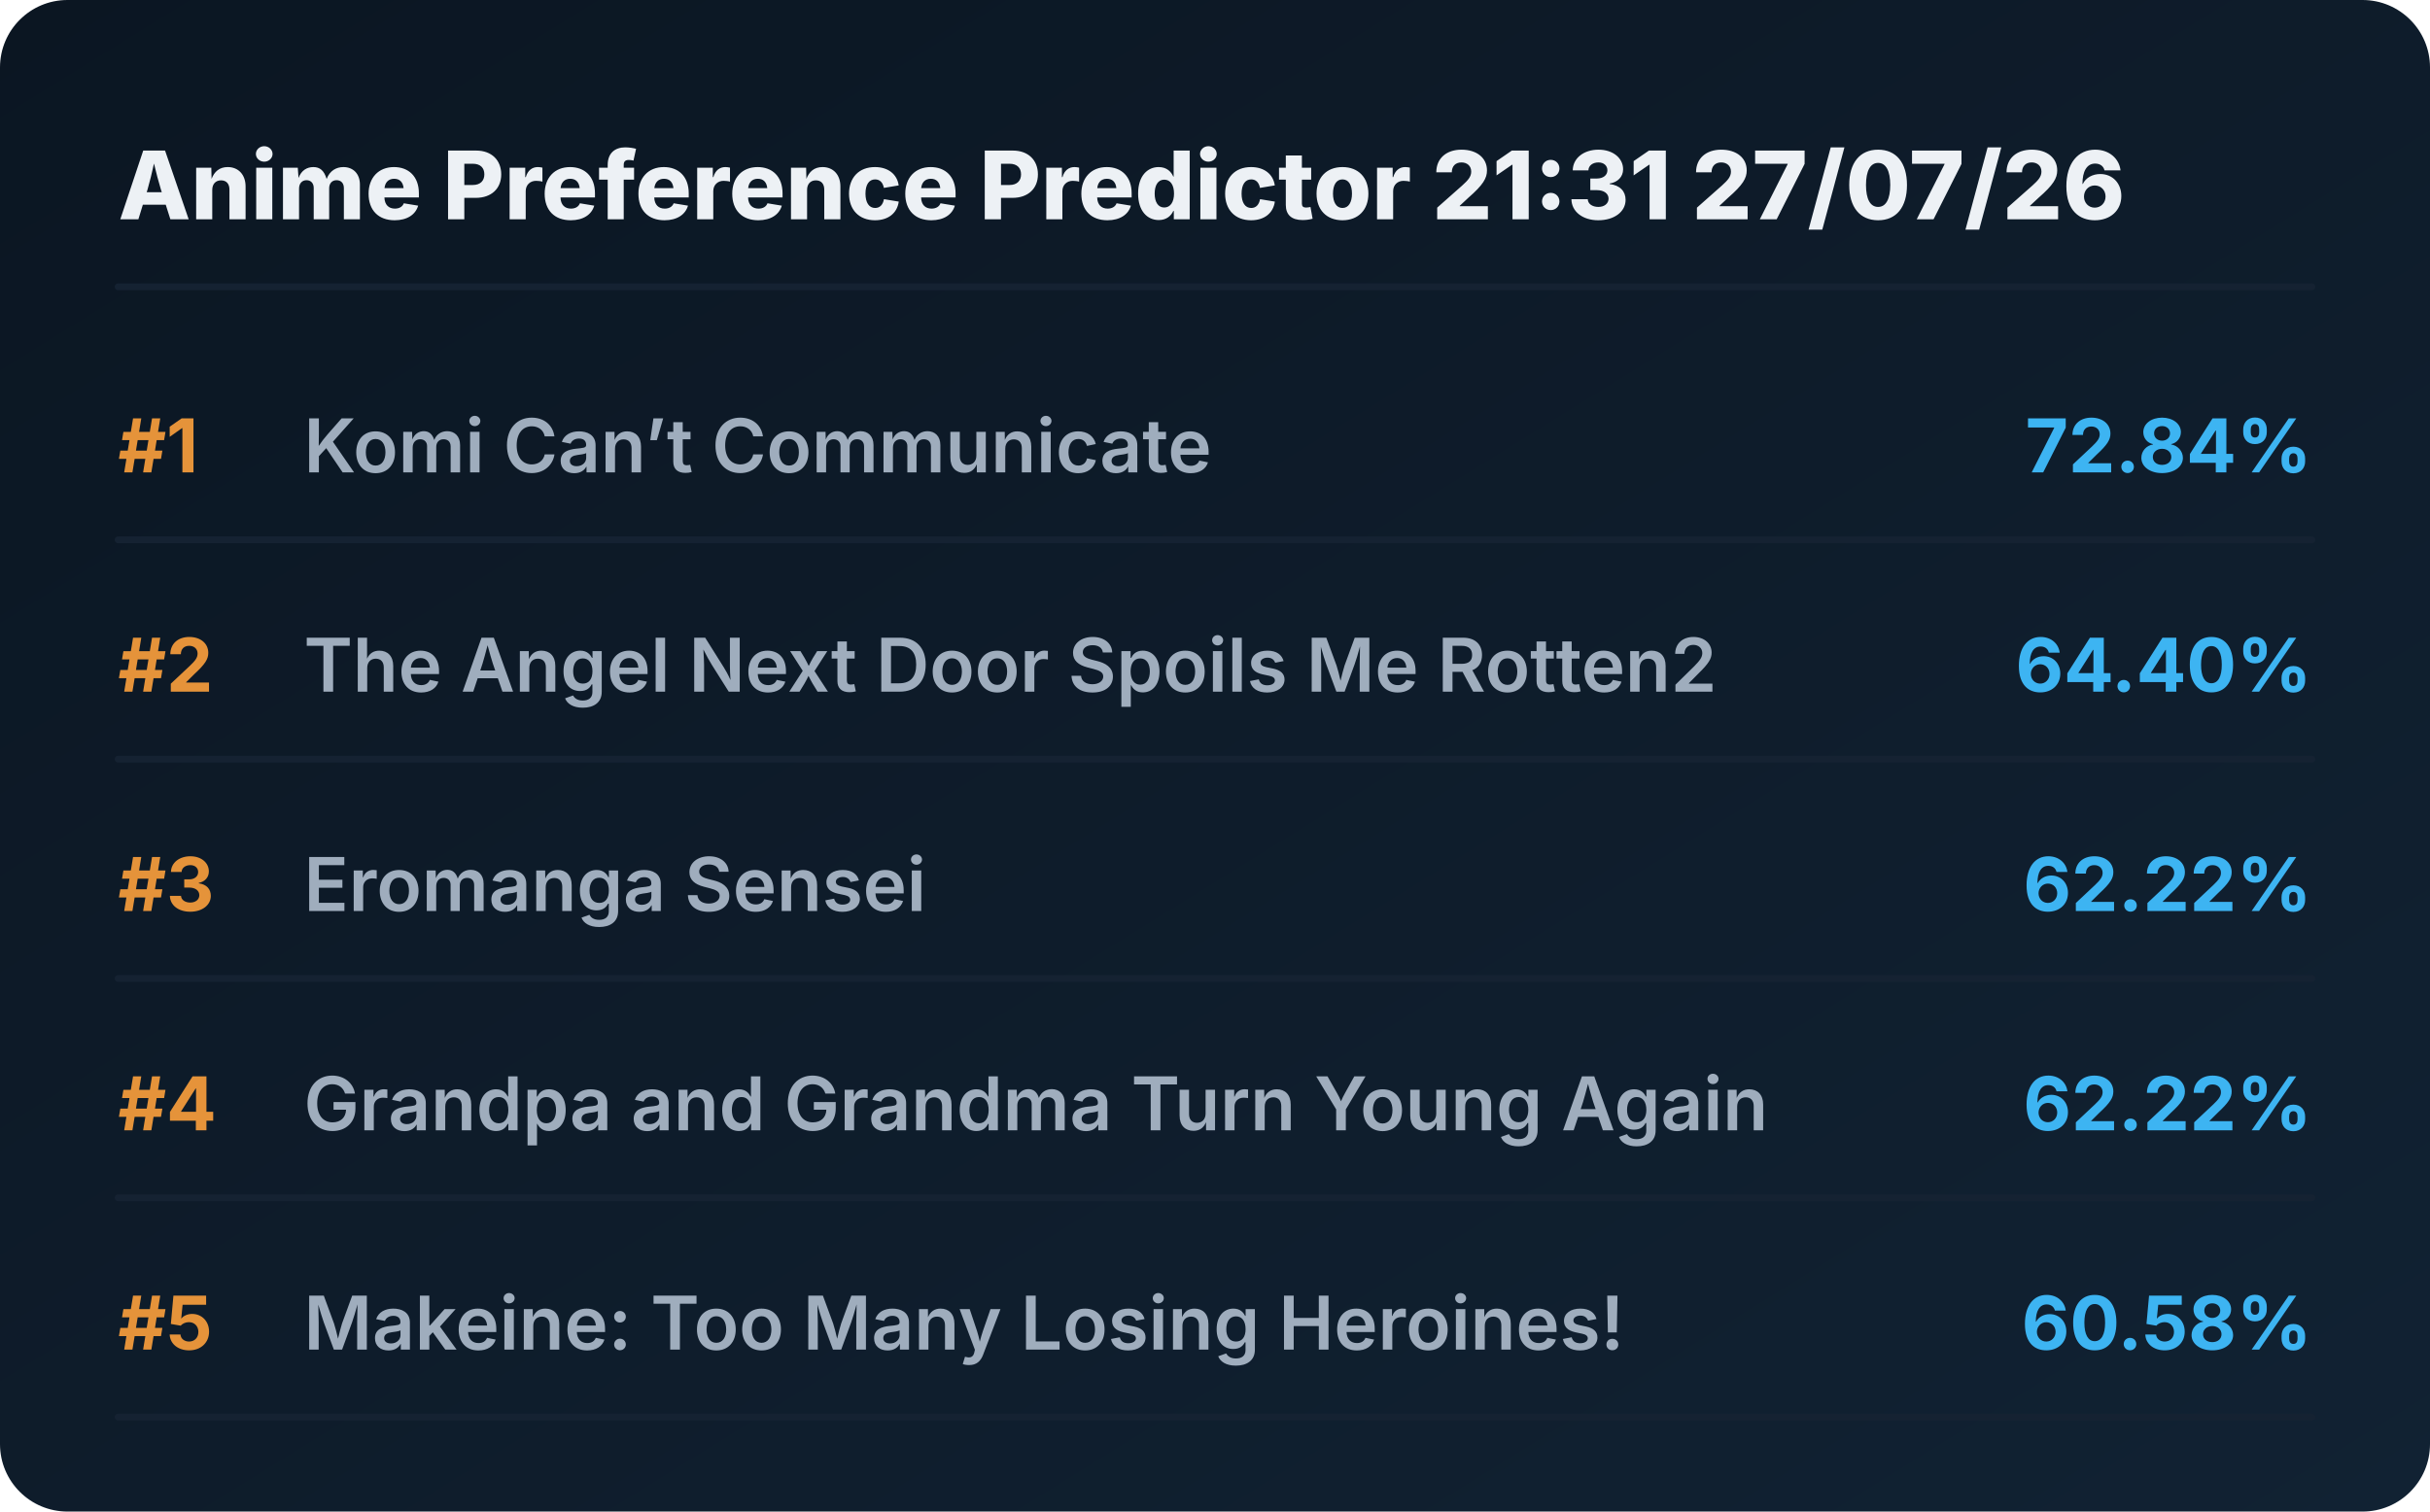
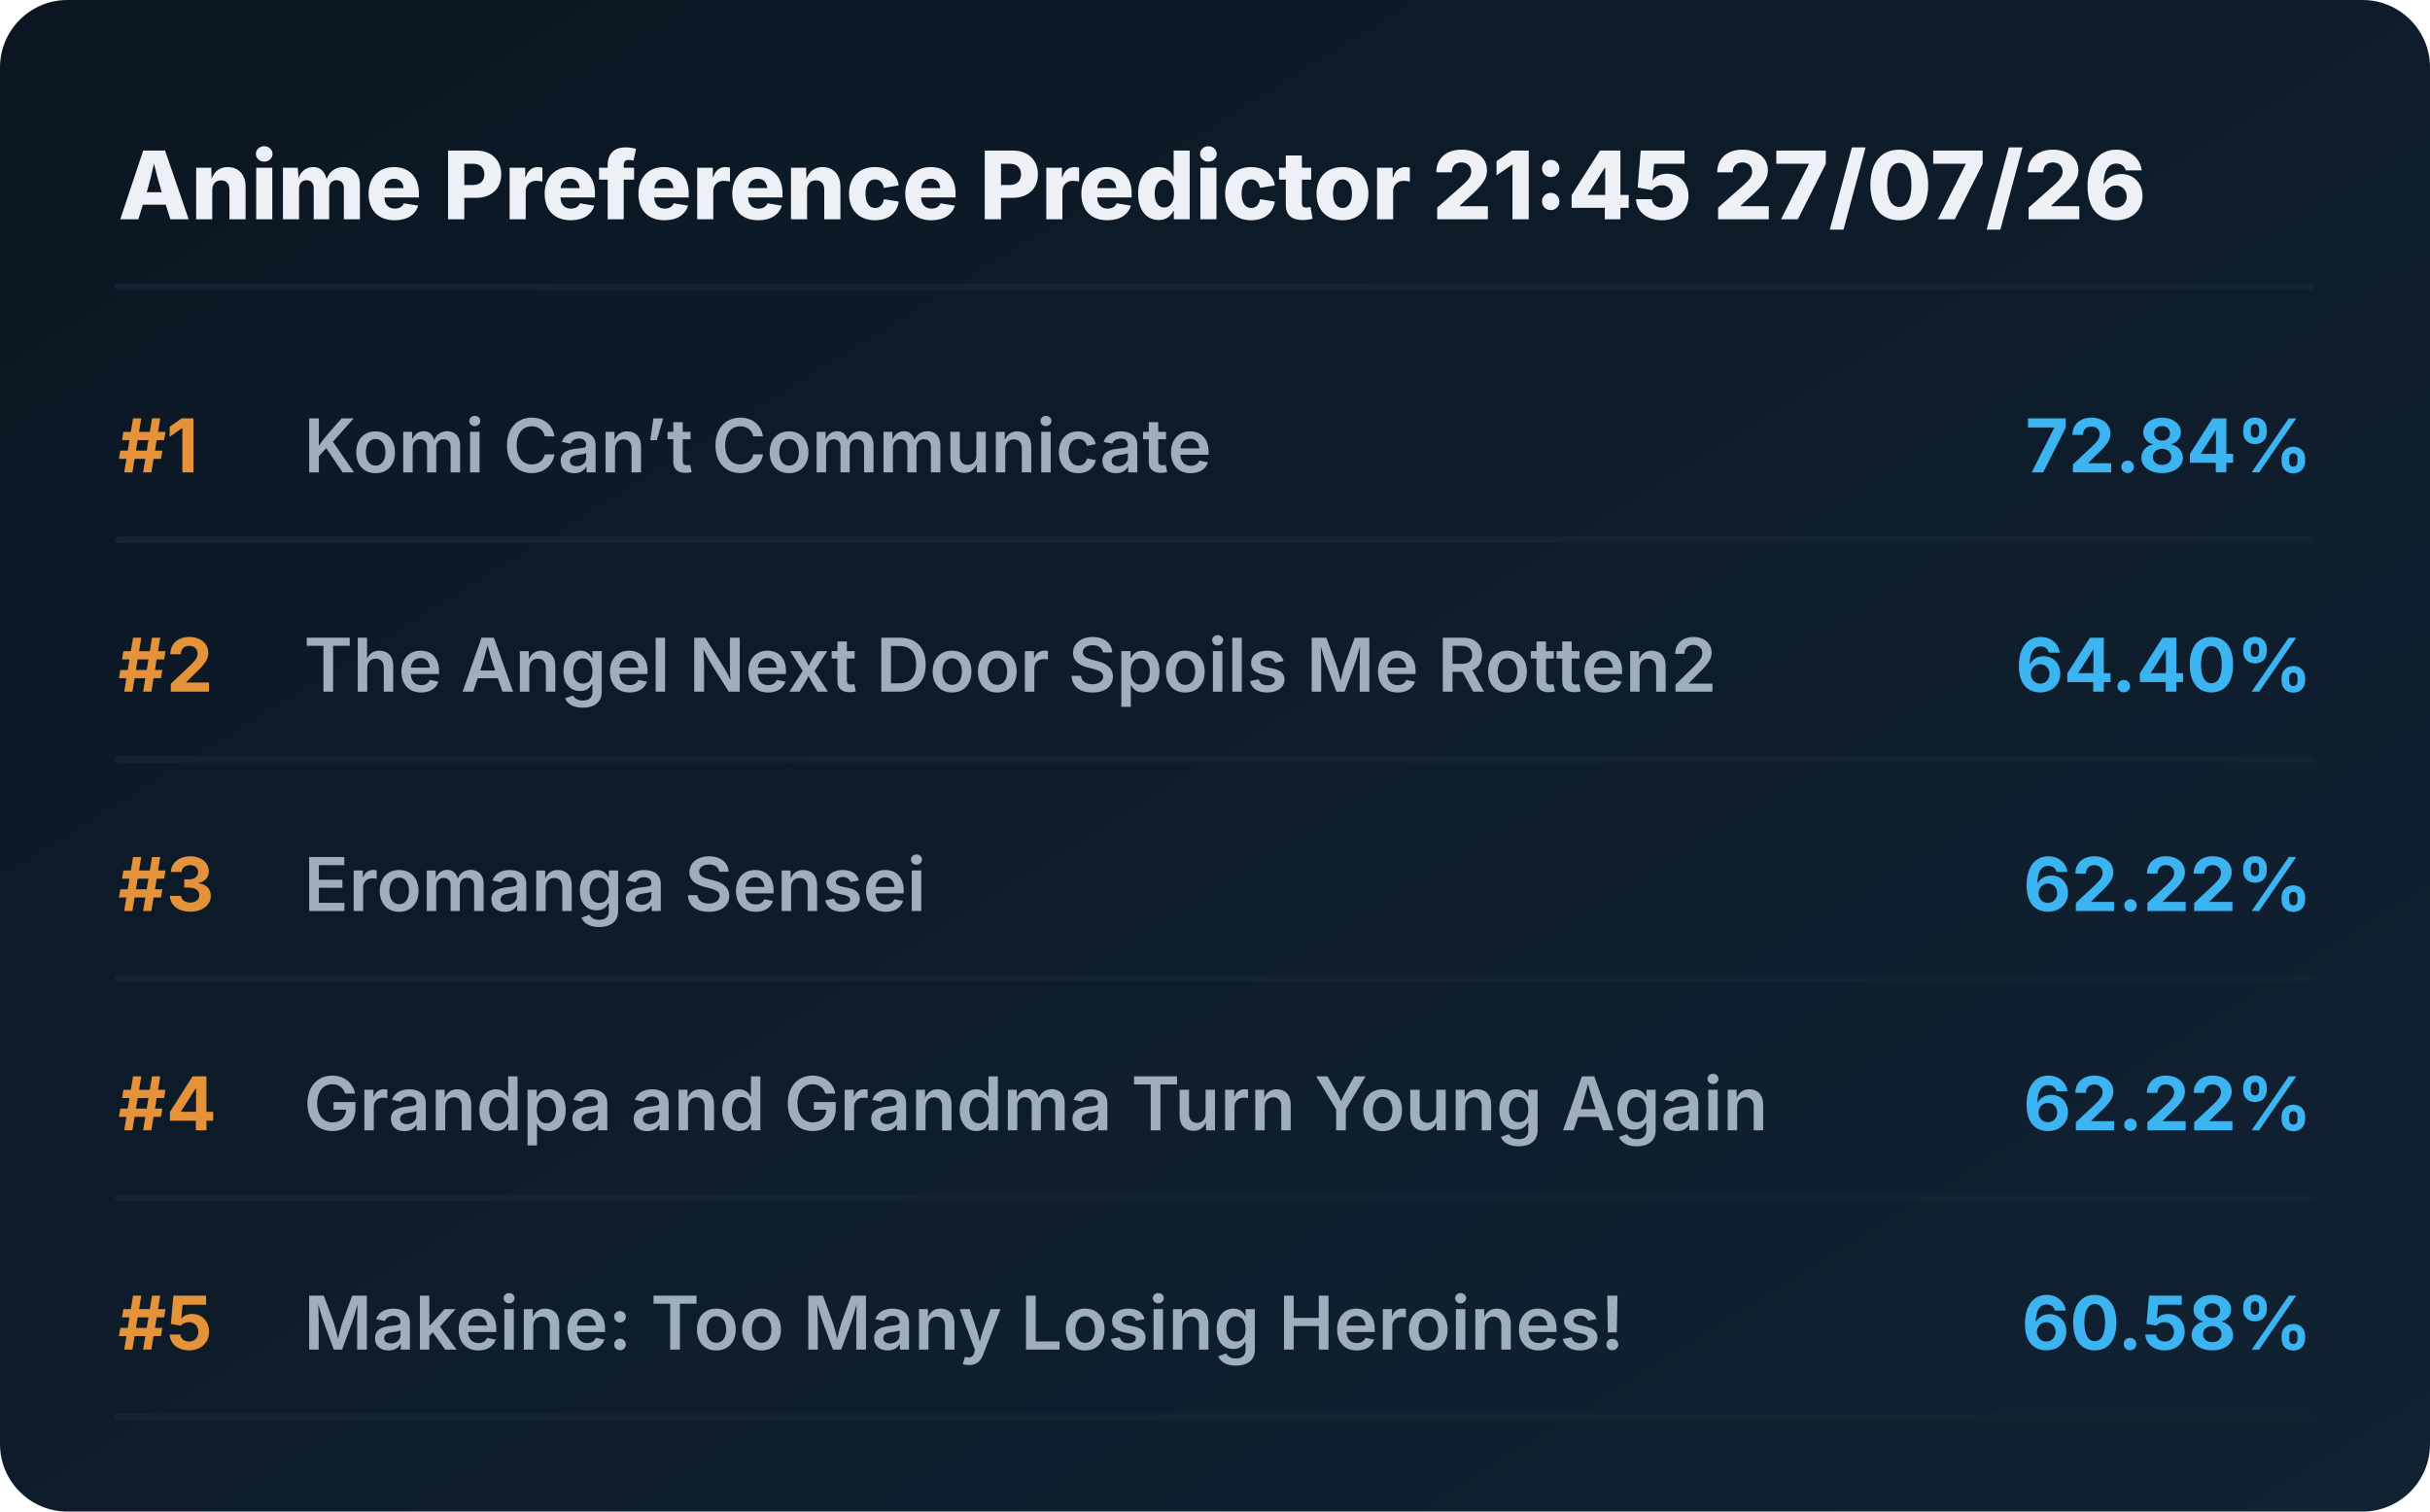
<svg xmlns="http://www.w3.org/2000/svg" viewBox="0 0 720 448" preserveAspectRatio="xMidYMid meet" style="width: 100%; height: auto; max-width: 720px;">
  <defs>
    <linearGradient id="boxGrad" x1="0%" y1="0%" x2="100%" y2="100%">
      <stop offset="0%" stop-color="#0b1622" />
      <stop offset="100%" stop-color="#112233" />
    </linearGradient>
    <clipPath id="titleClip">
      <rect x="90" y="0" width="510" height="100%" />
    </clipPath>
  </defs>
  <style>
    .bg { fill: url(#boxGrad); rx: 20px; }
    .header { font-family: 'Overpass', 'Inter', system-ui, sans-serif; font-weight: 800; font-size: 28px; fill: #edf1f5; }
    .rank { font-family: 'Overpass', 'Inter', system-ui, sans-serif; font-weight: 700; font-size: 22px; fill: #e5933a; }
    .title { font-family: 'Overpass', 'Inter', system-ui, sans-serif; font-weight: 600; font-size: 22px; fill: #9fadbd; }
    .score { font-family: 'Overpass', 'Inter', system-ui, sans-serif; font-weight: 700; font-size: 22px; fill: #3db4f2; }
    .line { stroke: #152232; stroke-width: 2; stroke-linecap: round; }
  </style>
  <rect class="bg" width="720" height="448" />
-   <text x="35" y="65" class="header">Anime Preference Predictor 21:31 27/07/26</text>
+   <text x="35" y="65" class="header">Anime Preference Predictor 21:45 27/07/26</text>
  <line x1="35" y1="85" x2="685" y2="85" class="line" />
  <g transform="translate(0, 0)">
    <text x="35" y="140" class="rank">#1</text>
    <text x="90" y="140" class="title">Komi Can’t Communicate</text>
    <text x="685" y="140" class="score" text-anchor="end">72.84%</text>
    <line x1="35" y1="160" x2="685" y2="160" class="line" />
  </g>
  <g transform="translate(0, 65)">
    <text x="35" y="140" class="rank">#2</text>
    <text x="90" y="140" class="title">The Angel Next Door Spoils Me Rotten2</text>
    <text x="685" y="140" class="score" text-anchor="end">64.40%</text>
    <line x1="35" y1="160" x2="685" y2="160" class="line" />
  </g>
  <g transform="translate(0, 130)">
    <text x="35" y="140" class="rank">#3</text>
    <text x="90" y="140" class="title">Eromanga Sensei</text>
    <text x="685" y="140" class="score" text-anchor="end">62.22%</text>
    <line x1="35" y1="160" x2="685" y2="160" class="line" />
  </g>
  <g transform="translate(0, 195)">
    <text x="35" y="140" class="rank">#4</text>
    <text x="90" y="140" class="title">Grandpa and Grandma Turn Young Again</text>
    <text x="685" y="140" class="score" text-anchor="end">62.22%</text>
    <line x1="35" y1="160" x2="685" y2="160" class="line" />
  </g>
  <g transform="translate(0, 260)">
    <text x="35" y="140" class="rank">#5</text>
    <text x="90" y="140" class="title">Makeine: Too Many Losing Heroines!</text>
    <text x="685" y="140" class="score" text-anchor="end">60.58%</text>
    <line x1="35" y1="160" x2="685" y2="160" class="line" />
  </g>
</svg>
